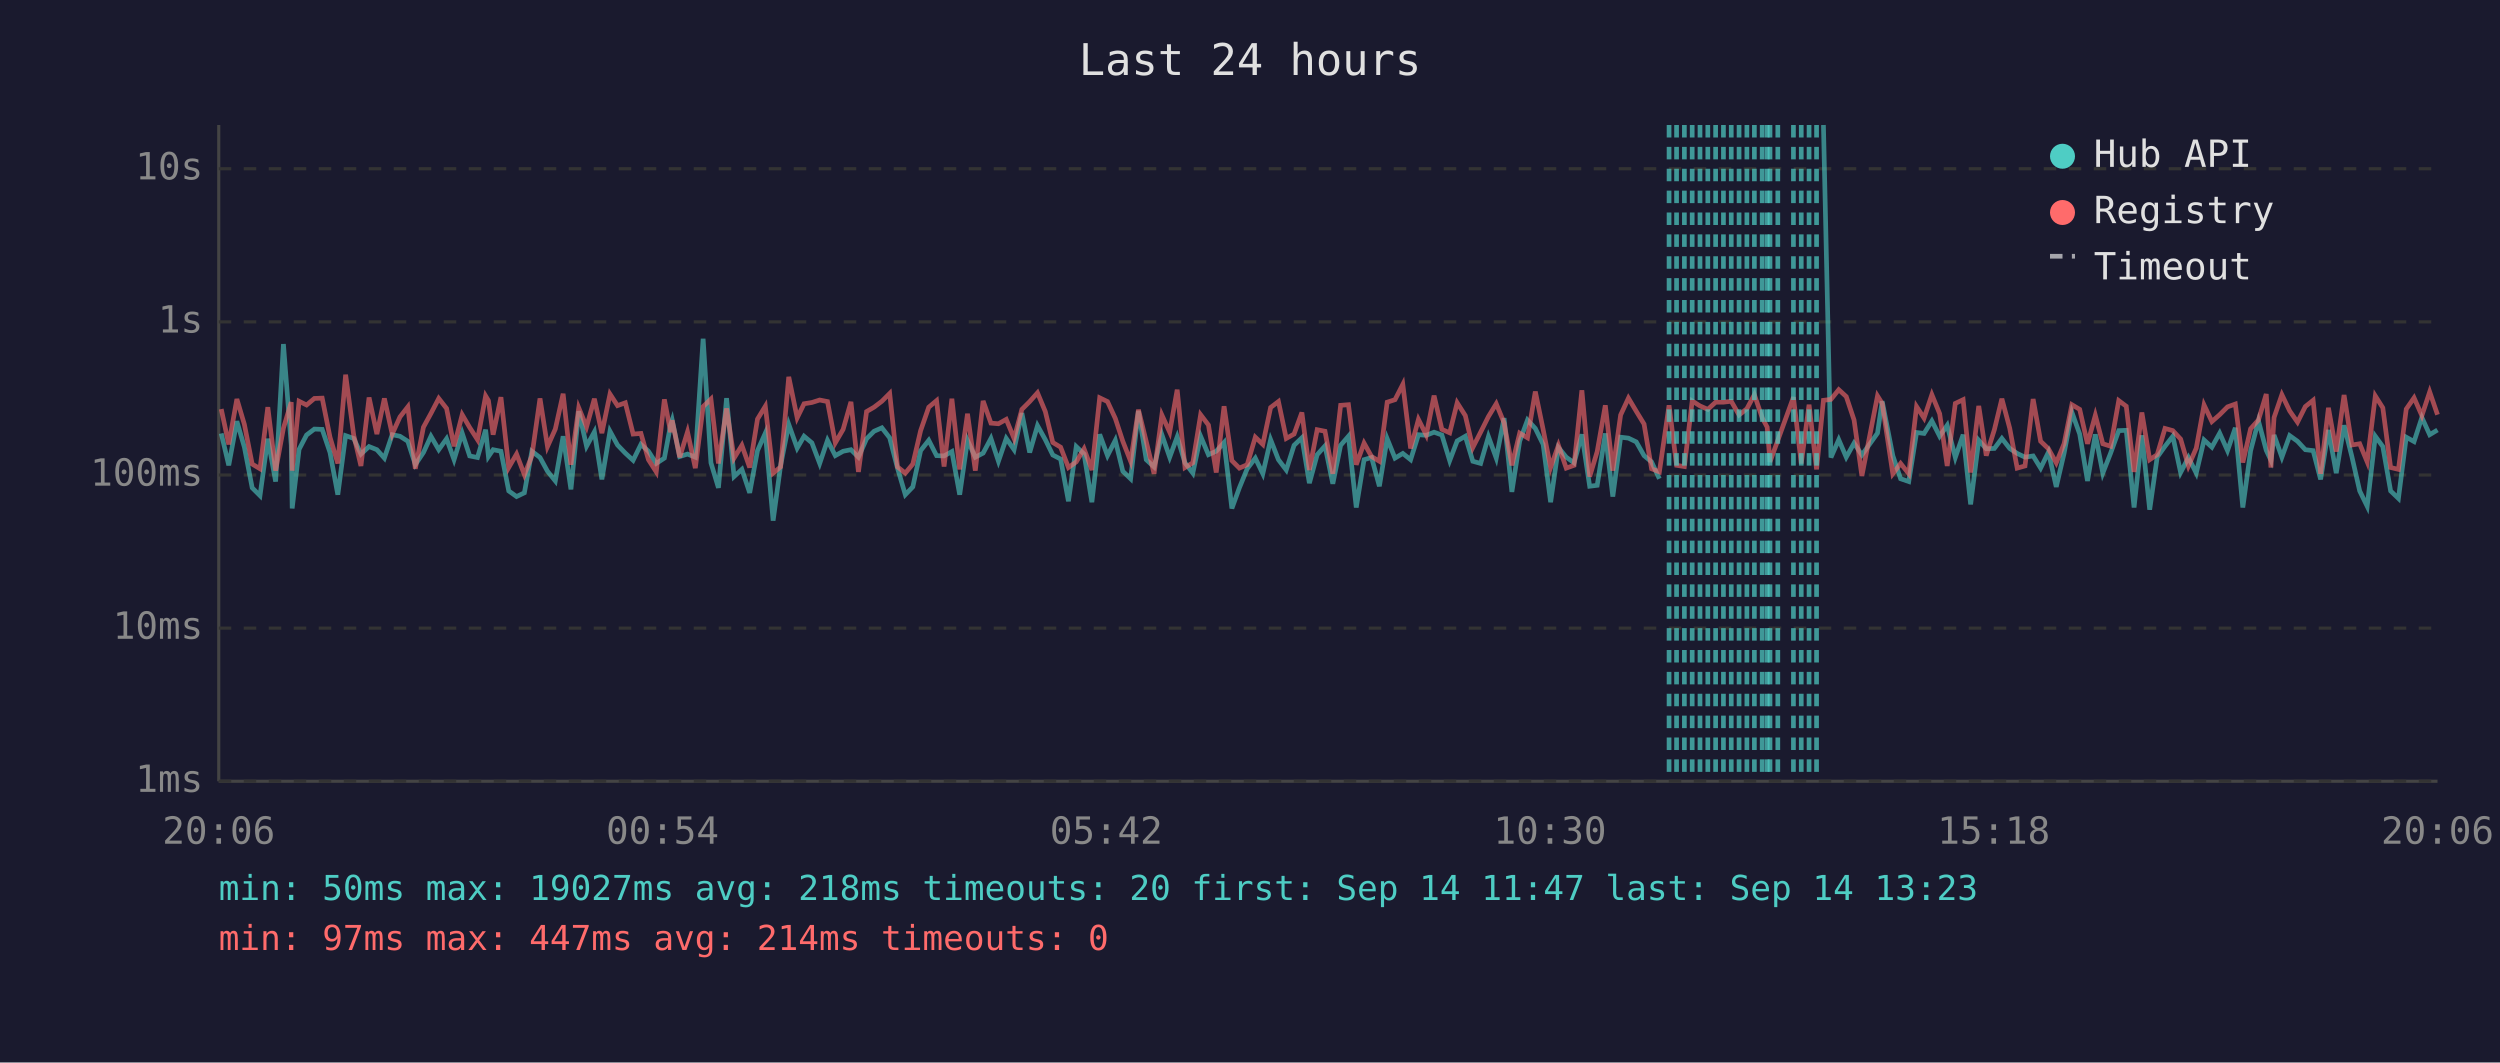
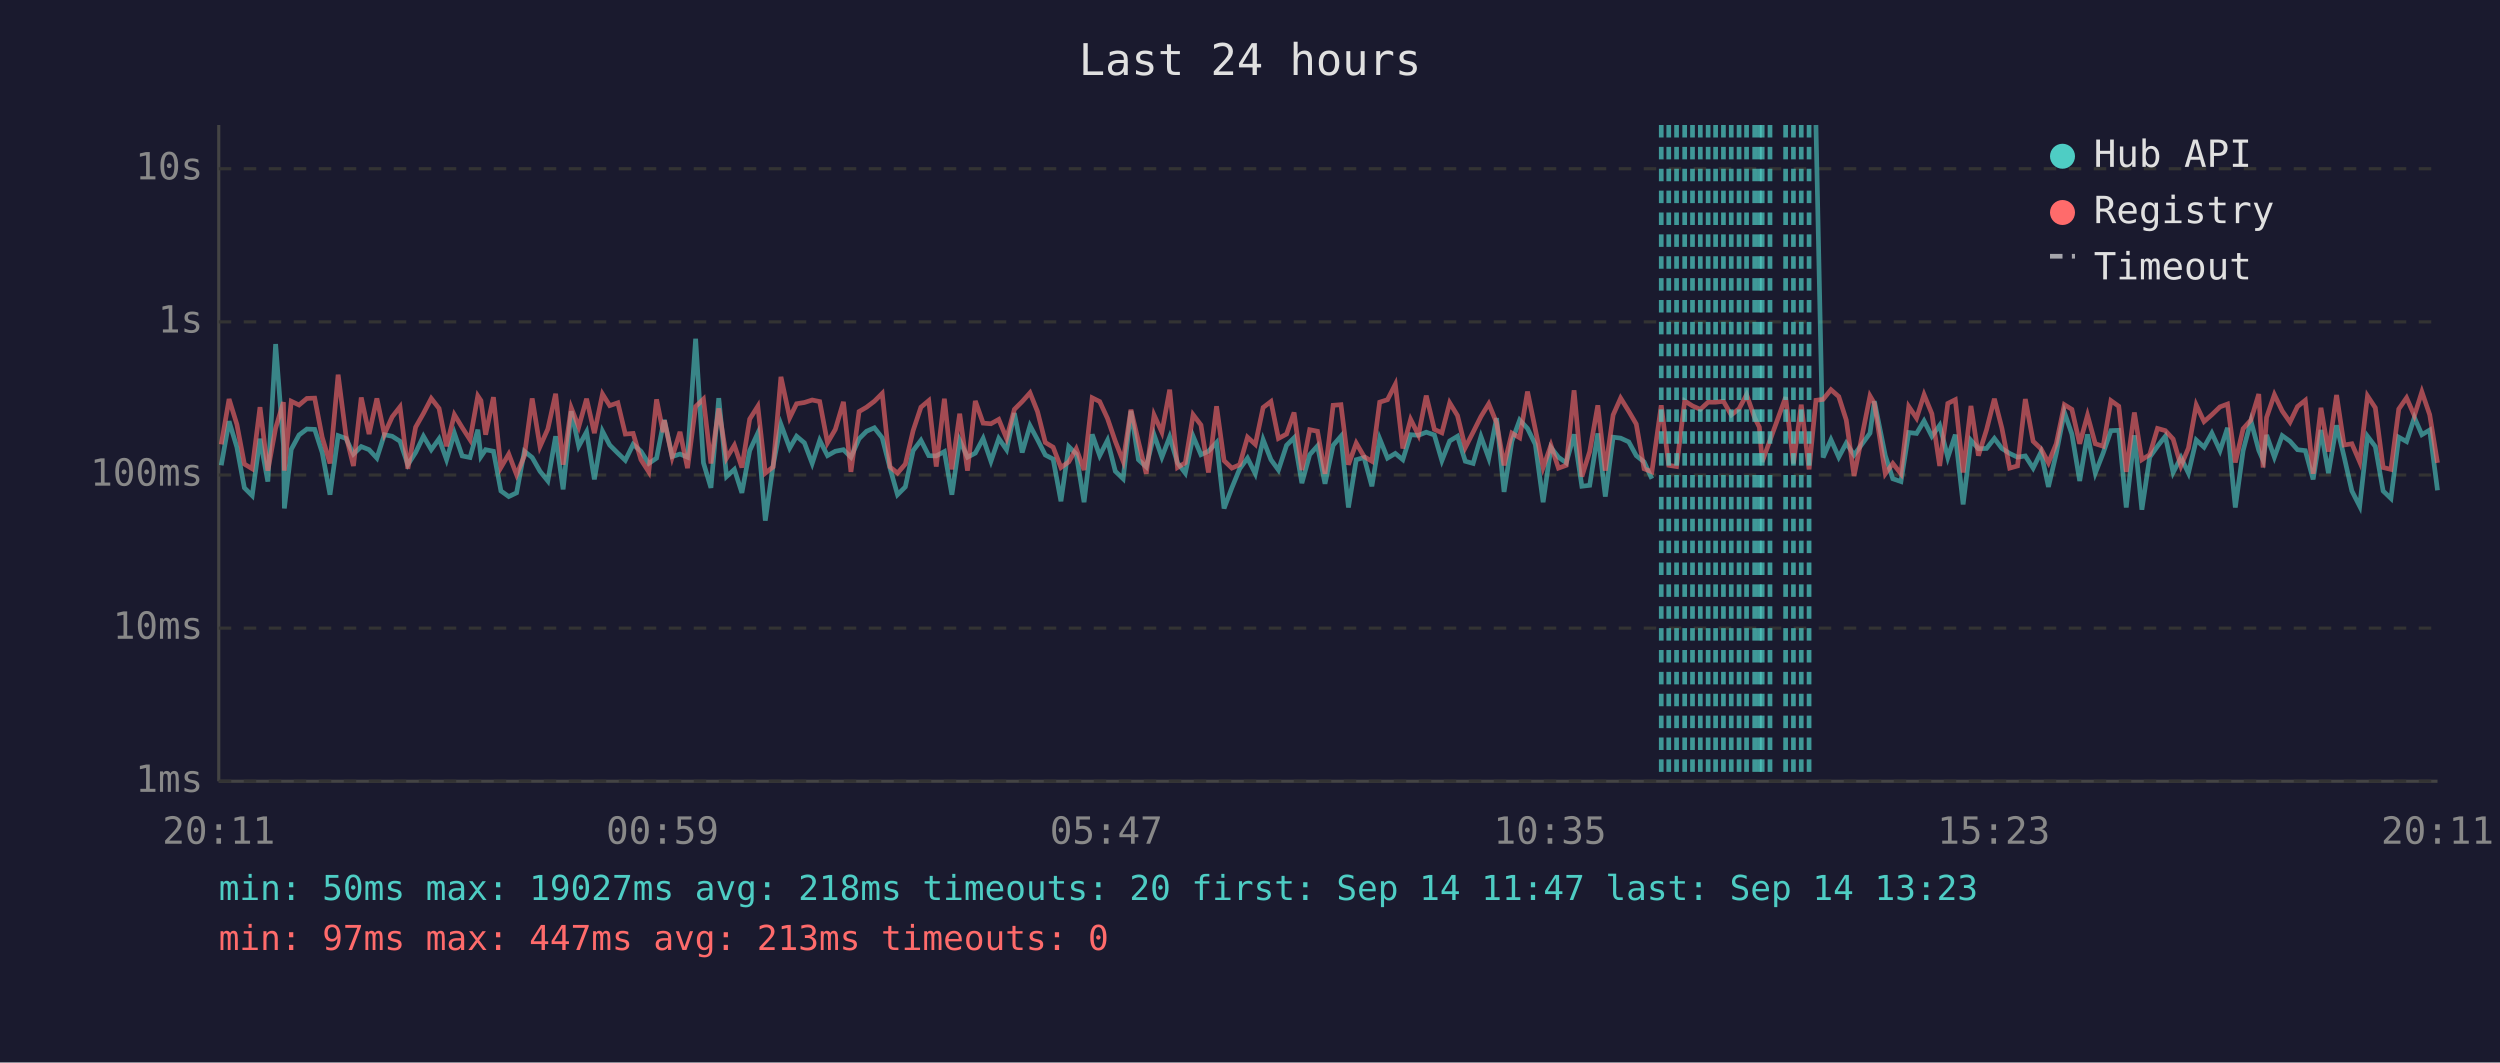
<svg xmlns="http://www.w3.org/2000/svg" viewBox="0 0 800 340" font-family="monospace" font-size="12">
  <rect width="800" height="340" fill="#1a1a2e" />
  <text x="400" y="24" fill="#e0e0e0" font-size="14" text-anchor="middle">Last 24 hours</text>
  <line x1="70" y1="40" x2="70" y2="250" stroke="#444" stroke-width="1" />
  <line x1="70" y1="250" x2="780" y2="250" stroke="#444" stroke-width="1" />
  <line x1="70" y1="250" x2="780" y2="250" stroke="#333" stroke-width="1" stroke-dasharray="4" />
  <text x="65" y="250" fill="#888" text-anchor="end" dominant-baseline="middle">1ms</text>
  <line x1="70" y1="201" x2="780" y2="201" stroke="#333" stroke-width="1" stroke-dasharray="4" />
  <text x="65" y="201" fill="#888" text-anchor="end" dominant-baseline="middle">10ms</text>
  <line x1="70" y1="152" x2="780" y2="152" stroke="#333" stroke-width="1" stroke-dasharray="4" />
  <text x="65" y="152" fill="#888" text-anchor="end" dominant-baseline="middle">100ms</text>
  <line x1="70" y1="103" x2="780" y2="103" stroke="#333" stroke-width="1" stroke-dasharray="4" />
  <text x="65" y="103" fill="#888" text-anchor="end" dominant-baseline="middle">1s</text>
  <line x1="70" y1="54" x2="780" y2="54" stroke="#333" stroke-width="1" stroke-dasharray="4" />
  <text x="65" y="54" fill="#888" text-anchor="end" dominant-baseline="middle">10s</text>
-   <text x="70" y="270" fill="#888" text-anchor="middle">20:06</text>
-   <text x="212" y="270" fill="#888" text-anchor="middle">00:54</text>
-   <text x="354" y="270" fill="#888" text-anchor="middle">05:42</text>
-   <text x="496" y="270" fill="#888" text-anchor="middle">10:30</text>
-   <text x="638" y="270" fill="#888" text-anchor="middle">15:18</text>
-   <text x="780" y="270" fill="#888" text-anchor="middle">20:06</text>
-   <polyline points="70.8,138.7 73.2,148.9 75.8,134.8 78.2,143.1 80.7,156.1 83.2,158.6 85.7,140.4 88.2,154.1 90.7,110.1 93.2,142.5 93.5,162.7 95.7,143.8 98.1,139.2 100.6,137.3 103.1,137.4 105.6,144.8 108.1,158.3 110.6,139.4 113.2,140.3 115.5,145.3 118.1,142.9 120.6,143.9 123.0,146.6 125.5,139.1 128.0,139.6 130.5,141.2 132.9,148.7 135.5,144.8 137.9,139.6 140.4,143.9 142.9,140.4 145.3,147.1 147.9,138.6 150.3,145.9 152.8,146.4 155.4,137.5 156.3,146.1 157.8,143.9 160.3,144.4 162.8,157.1 165.3,158.9 167.8,157.7 170.2,144.4 172.8,146.4 175.2,150.8 177.7,153.9 180.2,139.6 182.7,156.6 185.2,131.6 187.7,142.8 190.2,138.2 192.6,153.4 195.2,138.0 197.6,142.4 200.1,145.0 202.6,147.3 205.1,142.2 207.5,144.4 210.0,148.3 212.6,146.6 214.6,135.9 215.1,134.4 217.5,146.1 220.0,145.3 222.5,146.3 225.0,108.4 227.5,148.1 229.9,156.1 232.5,127.4 234.9,152.5 237.4,150.2 239.9,157.7 242.4,144.2 244.9,138.6 247.4,166.6 249.8,148.9 252.4,135.8 255.1,143.4 257.3,139.6 259.8,141.7 262.3,148.3 264.8,140.9 267.3,145.8 269.8,144.4 272.3,143.9 274.7,146.3 277.3,140.4 279.7,138.0 282.2,136.9 284.7,140.1 287.2,149.8 289.7,158.3 292.1,155.8 294.6,144.2 297.2,140.9 299.7,145.8 302.1,145.9 304.6,144.5 307.1,158.3 309.6,140.9 312.1,146.3 314.6,145.0 317.1,140.3 319.5,147.6 322.0,140.3 324.5,143.9 327.0,132.2 329.5,144.8 332.0,136.2 334.5,140.7 336.9,145.6 339.4,146.9 341.9,160.4 344.4,142.9 346.9,145.3 349.4,160.7 351.9,139.0 354.4,145.8 356.9,140.9 359.3,150.8 361.8,153.2 364.3,131.5 366.8,147.1 369.3,149.4 371.8,139.1 374.3,146.3 376.7,139.8 379.2,148.1 381.7,151.4 384.2,139.6 386.7,145.5 389.2,144.4 391.7,141.6 394.2,162.7 396.6,156.1 399.1,150.0 401.7,146.6 404.1,151.6 406.6,140.7 409.1,147.1 411.6,150.4 414.1,142.5 416.6,140.1 419.0,154.6 421.5,145.5 424.0,142.7 426.5,154.8 429.0,142.5 431.5,139.6 434.0,162.4 436.5,147.1 438.9,146.4 441.4,155.6 443.9,140.4 446.4,146.6 448.9,145.1 451.4,147.1 453.9,139.1 456.4,139.3 458.9,138.3 461.4,139.2 463.9,147.4 466.3,141.1 468.9,139.6 471.3,147.6 473.8,148.3 476.3,139.7 478.8,146.6 481.3,133.8 483.8,157.4 486.3,141.2 488.8,134.4 491.3,137.1 493.8,142.2 496.2,160.7 498.7,143.2 501.2,146.3 503.7,148.1 506.2,139.0 508.7,155.6 511.1,155.3 513.7,138.7 516.1,158.9 518.6,139.9 521.1,140.2 523.6,141.4 526.1,145.8 528.5,147.8 531.0,153.2" fill="none" stroke="#4ecdc4" stroke-width="1.5" opacity="0.6" />
-   <polyline points="583.5,40.0 585.9,146.4 588.4,140.7 590.8,146.3 593.3,141.8 595.8,145.6 600.8,138.6 602.3,128.4 605.7,145.8 608.2,153.2 610.8,154.1 613.3,138.4 615.7,138.7 618.2,134.7 620.7,139.6 623.1,136.1 625.7,146.4 628.2,139.1 630.6,161.4 633.2,140.9 635.6,143.6 638.2,143.5 640.6,140.3 643.1,143.5 645.5,145.1 648.0,146.3 650.6,145.9 653.0,149.8 655.5,144.7 658.0,155.8 660.5,145.1 663.0,131.9 665.5,138.9 668.0,153.9 670.5,139.0 672.9,151.4 675.4,145.0 678.0,137.8 680.4,137.7 682.9,162.4 685.4,139.3 687.9,163.1 690.3,146.3 692.8,142.8 695.3,139.6 697.8,151.2 700.3,146.4 702.8,151.4 705.3,140.8 707.8,143.1 710.3,138.6 712.8,144.2 715.3,136.9 717.7,162.4 720.2,144.2 722.7,134.7 725.2,144.1 726.7,147.3 727.7,139.2 730.2,146.3 732.7,139.4 735.2,141.2 737.7,143.9 740.2,144.2 742.6,153.4 745.1,137.6 747.6,151.4 750.1,136.1 752.6,146.1 755.1,157.1 757.5,162.0 760.1,139.6 762.5,142.9 765.0,157.1 767.5,159.5 770.0,139.9 772.5,141.3 775.0,133.6 777.5,139.1 780.0,137.6" fill="none" stroke="#4ecdc4" stroke-width="1.5" opacity="0.6" />
-   <polyline points="70.8,130.9 73.2,142.2 75.8,127.7 78.2,135.8 80.7,148.5 83.2,150.0 85.7,130.3 88.2,150.6 90.7,137.0 93.2,128.7 93.5,150.6 95.7,128.4 98.1,129.6 100.6,127.5 103.1,127.4 105.6,139.9 108.1,148.3 110.6,119.9 113.2,139.3 115.5,149.1 118.1,127.2 120.6,138.9 123.0,127.5 125.5,138.9 128.0,133.4 130.5,130.2 132.9,150.0 135.5,136.7 137.9,132.3 140.4,127.5 142.9,130.7 145.3,142.8 147.9,132.7 150.3,136.8 152.8,140.7 155.4,126.7 156.3,128.2 157.8,139.1 160.3,127.1 162.8,149.6 165.3,145.3 167.8,151.9 170.2,145.9 172.8,127.5 175.2,142.9 177.7,137.3 180.2,126.0 182.7,148.7 185.2,130.5 187.7,136.6 190.2,127.6 192.6,138.6 195.2,126.1 197.6,129.8 200.1,128.9 202.6,138.9 205.1,138.7 207.5,147.1 210.0,151.0 212.6,127.8 214.6,138.3 215.1,134.5 217.5,146.3 220.0,138.2 222.5,149.8 225.0,130.1 227.5,127.7 229.9,148.3 232.5,130.7 234.9,146.6 237.4,142.5 239.9,149.6 242.4,134.1 244.9,130.0 247.4,151.4 249.8,149.4 252.4,120.6 255.1,133.7 257.3,129.2 259.8,128.8 262.3,128.0 264.8,128.5 267.3,141.7 269.8,137.4 272.3,128.6 274.7,151.0 277.3,131.7 279.7,130.3 282.2,128.4 284.7,125.9 287.2,149.4 289.7,151.4 292.1,148.5 294.6,137.8 297.2,130.3 299.7,128.2 302.1,149.3 304.6,127.6 307.1,150.2 309.6,132.4 312.1,150.6 314.6,128.3 317.1,135.4 319.5,135.6 322.0,134.2 324.5,140.3 327.0,131.0 329.5,128.5 332.0,125.7 334.5,131.7 336.9,141.6 339.4,143.1 341.9,149.6 344.4,147.8 346.9,143.6 349.4,150.4 351.9,127.3 354.4,128.5 356.9,133.9 359.3,141.2 361.8,147.6 364.3,131.1 366.8,141.3 369.3,151.6 371.8,132.8 374.3,138.3 376.7,124.7 379.2,149.6 381.7,148.1 384.2,132.7 386.7,136.0 389.2,151.2 391.7,130.0 394.2,147.4 396.6,149.8 399.1,148.7 401.7,139.9 404.1,142.2 406.6,130.4 409.1,128.5 411.6,140.3 414.1,138.9 416.6,132.0 419.0,150.4 421.5,137.5 424.0,138.0 426.5,151.6 429.0,129.7 431.5,129.5 434.0,148.7 436.5,141.8 438.9,146.1 441.4,147.6 443.9,128.7 446.4,127.9 448.9,123.0 451.4,143.5 453.9,134.2 456.4,139.2 458.9,126.6 461.4,137.4 463.9,138.5 466.3,128.9 468.9,133.0 471.3,143.2 473.8,138.3 476.3,133.3 478.8,129.2 481.3,135.3 483.8,148.9 486.3,138.6 488.8,140.1 491.3,125.3 493.8,137.4 496.2,149.6 498.7,142.5 501.2,149.8 503.7,148.9 506.2,124.9 508.7,152.5 511.1,144.5 513.7,129.7 516.1,150.6 518.6,132.8 521.1,127.4 523.6,131.6 526.1,135.7 528.5,150.0 531.0,151.0 534.1,129.7 536.5,148.9 539.0,149.3 541.5,128.3 544.0,129.9 546.5,131.0 549.0,128.7 551.5,128.7 554.0,128.4 556.5,132.8 559.0,130.8 561.4,126.3 563.9,133.7 565.5,136.7 566.4,147.8 568.9,140.9 573.9,127.1 576.4,148.3 578.9,129.5 581.3,150.2 583.5,128.1 585.9,127.8 588.4,124.7 590.8,126.9 593.3,134.4 595.8,152.3 600.8,126.7 602.3,129.1 605.7,151.6 608.2,148.3 610.8,151.6 613.3,130.1 615.7,133.8 618.2,126.3 620.7,132.4 623.1,149.1 625.7,129.1 628.2,127.9 630.6,151.2 633.2,129.9 635.6,145.8 638.2,137.5 640.6,127.6 643.1,137.0 645.5,149.8 648.0,149.1 650.6,127.7 653.0,141.2 655.5,143.6 658.0,148.1 660.5,142.0 663.0,129.5 665.5,131.0 668.0,142.0 670.5,132.9 672.9,142.0 675.4,142.8 678.0,128.2 680.4,130.0 682.9,151.0 685.4,132.0 687.9,147.1 690.3,145.5 692.8,137.1 695.3,137.8 697.8,140.5 700.3,149.1 702.8,143.4 705.3,129.6 707.8,134.9 710.3,132.7 712.8,130.2 715.3,129.3 717.7,148.0 720.2,137.2 722.7,134.4 725.2,126.1 726.7,149.6 727.7,133.6 730.2,126.3 732.7,131.5 735.2,135.1 737.7,130.1 740.2,128.1 742.6,151.6 745.1,130.5 747.6,144.5 750.1,126.4 752.6,142.4 755.1,142.0 757.5,147.8 760.1,126.7 762.5,130.5 765.0,149.6 767.5,150.2 770.0,130.9 772.5,127.3 775.0,133.0 777.5,125.4 780.0,132.7" fill="none" stroke="#ff6b6b" stroke-width="1.5" opacity="0.6" />
-   <line x1="534.1" y1="40" x2="534.1" y2="250" stroke="#4ecdc4" stroke-width="1.5" stroke-dasharray="4,3" opacity="0.7" />
+   <text x="70" y="270" fill="#888" text-anchor="middle">20:11</text>
+   <text x="212" y="270" fill="#888" text-anchor="middle">00:59</text>
+   <text x="354" y="270" fill="#888" text-anchor="middle">05:47</text>
+   <text x="496" y="270" fill="#888" text-anchor="middle">10:35</text>
+   <text x="638" y="270" fill="#888" text-anchor="middle">15:23</text>
+   <text x="780" y="270" fill="#888" text-anchor="middle">20:11</text>
+   <polyline points="70.8,148.9 73.3,134.8 75.8,143.1 78.2,156.1 80.7,158.6 83.2,140.4 85.7,154.1 88.2,110.1 90.7,142.5 91.0,162.7 93.2,143.8 95.7,139.2 98.2,137.3 100.7,137.4 103.1,144.8 105.6,158.3 108.2,139.4 110.7,140.3 113.1,145.3 115.6,142.9 118.1,143.9 120.6,146.6 123.0,139.1 125.5,139.6 128.0,141.2 130.5,148.7 133.0,144.8 135.5,139.6 138.0,143.9 140.5,140.4 142.9,147.1 145.4,138.6 147.9,145.9 150.4,146.4 152.9,137.5 153.9,146.1 155.4,143.9 157.9,144.4 160.3,157.1 162.8,158.9 165.3,157.7 167.8,144.4 170.3,146.4 172.8,150.8 175.3,153.9 177.8,139.6 180.2,156.6 182.8,131.6 185.2,142.8 187.7,138.2 190.2,153.4 192.8,138.0 195.1,142.4 197.7,145.0 200.1,147.3 202.6,142.2 205.1,144.4 207.6,148.3 210.1,146.6 212.2,135.9 212.6,134.4 215.1,146.1 217.6,145.3 220.0,146.3 222.6,108.4 225.1,148.1 227.5,156.1 230.0,127.4 232.5,152.5 235.0,150.2 237.4,157.7 239.9,144.2 242.5,138.6 244.9,166.6 247.4,148.9 249.9,135.8 252.7,143.4 254.9,139.6 257.4,141.7 259.9,148.3 262.3,140.9 264.8,145.8 267.3,144.4 269.9,143.9 272.3,146.3 274.9,140.4 277.3,138.0 279.8,136.9 282.3,140.1 284.8,149.8 287.2,158.3 289.7,155.8 292.2,144.2 294.7,140.9 297.2,145.8 299.6,145.9 302.2,144.5 304.6,158.3 307.1,140.9 309.6,146.3 312.1,145.0 314.6,140.3 317.1,147.6 319.6,140.3 322.1,143.9 324.6,132.2 327.1,144.8 329.6,136.2 332.0,140.7 334.5,145.6 337.0,146.9 339.5,160.4 342.0,142.9 344.4,145.3 346.9,160.7 349.5,139.0 351.9,145.8 354.4,140.9 356.9,150.8 359.4,153.2 361.9,131.5 364.3,147.1 366.8,149.4 369.3,139.1 371.8,146.3 374.3,139.8 376.8,148.1 379.3,151.4 381.8,139.6 384.3,145.5 386.7,144.4 389.3,141.6 391.7,162.7 394.2,156.1 396.7,150.0 399.2,146.6 401.7,151.6 404.2,140.7 406.7,147.1 409.1,150.4 411.7,142.5 414.1,140.1 416.6,154.6 419.1,145.5 421.6,142.7 424.0,154.8 426.6,142.5 429.1,139.6 431.5,162.4 434.0,147.1 436.5,146.4 439.0,155.6 441.5,140.4 444.0,146.6 446.5,145.1 448.9,147.1 451.4,139.1 453.9,139.3 456.4,138.3 459.0,139.2 461.4,147.4 463.9,141.1 466.4,139.6 468.9,147.6 471.4,148.3 473.9,139.7 476.4,146.6 478.9,133.8 481.3,157.4 483.8,141.2 486.3,134.4 488.8,137.1 491.3,142.2 493.8,160.7 496.3,143.2 498.7,146.3 501.2,148.1 503.7,139.0 506.2,155.6 508.7,155.3 511.3,138.7 513.7,158.9 516.2,139.9 518.6,140.2 521.2,141.4 523.6,145.8 526.1,147.8 528.6,153.2" fill="none" stroke="#4ecdc4" stroke-width="1.5" opacity="0.6" />
+   <polyline points="581.1,40.0 583.4,146.4 585.9,140.7 588.4,146.3 590.8,141.8 593.3,145.6 598.4,138.6 599.8,128.4 603.3,145.8 605.7,153.2 608.3,154.1 610.8,138.4 613.3,138.7 615.7,134.7 618.2,139.6 620.7,136.1 623.3,146.4 625.7,139.1 628.2,161.4 630.7,140.9 633.1,143.6 635.7,143.5 638.2,140.3 640.6,143.5 643.1,145.1 645.6,146.3 648.1,145.9 650.6,149.8 653.1,144.7 655.5,155.8 658.0,145.1 660.6,131.9 663.0,138.9 665.5,153.9 668.0,139.0 670.5,151.4 673.0,145.0 675.5,137.8 678.0,137.7 680.4,162.4 683.0,139.3 685.4,163.1 687.9,146.3 690.4,142.8 692.9,139.6 695.4,151.2 697.9,146.4 700.3,151.4 702.8,140.8 705.3,143.1 707.8,138.6 710.4,144.2 712.8,136.9 715.3,162.4 717.8,144.2 720.3,134.7 722.8,144.1 724.2,147.3 725.3,139.2 727.8,146.3 730.3,139.4 732.8,141.2 735.2,143.9 737.7,144.2 740.2,153.4 742.7,137.6 745.1,151.4 747.7,136.1 750.1,146.1 752.6,157.1 755.1,162.0 757.6,139.6 760.1,142.9 762.6,157.1 765.1,159.5 767.6,139.9 770.1,141.3 772.6,133.6 775.0,139.1 777.5,137.6 780.0,156.9" fill="none" stroke="#4ecdc4" stroke-width="1.5" opacity="0.6" />
+   <polyline points="70.8,142.2 73.3,127.7 75.8,135.8 78.2,148.5 80.7,150.0 83.2,130.3 85.7,150.6 88.2,137.0 90.7,128.7 91.0,150.6 93.2,128.4 95.7,129.6 98.2,127.5 100.7,127.4 103.1,139.9 105.6,148.3 108.2,119.9 110.7,139.3 113.1,149.1 115.6,127.2 118.1,138.9 120.6,127.5 123.0,138.9 125.5,133.4 128.0,130.2 130.5,150.0 133.0,136.7 135.5,132.3 138.0,127.5 140.5,130.7 142.9,142.8 145.4,132.7 147.9,136.8 150.4,140.7 152.9,126.7 153.9,128.2 155.4,139.1 157.9,127.1 160.3,149.6 162.8,145.3 165.3,151.9 167.8,145.9 170.3,127.5 172.8,142.9 175.3,137.3 177.8,126.0 180.2,148.7 182.8,130.5 185.2,136.6 187.7,127.6 190.2,138.6 192.8,126.1 195.1,129.8 197.7,128.9 200.1,138.9 202.6,138.7 205.1,147.1 207.6,151.0 210.1,127.8 212.2,138.3 212.6,134.5 215.1,146.3 217.6,138.2 220.0,149.8 222.6,130.1 225.1,127.7 227.5,148.3 230.0,130.7 232.5,146.6 235.0,142.5 237.4,149.6 239.9,134.1 242.5,130.0 244.9,151.4 247.4,149.4 249.9,120.6 252.7,133.7 254.9,129.2 257.4,128.8 259.9,128.0 262.3,128.5 264.8,141.7 267.3,137.4 269.9,128.6 272.3,151.0 274.9,131.7 277.3,130.3 279.8,128.4 282.3,125.9 284.8,149.4 287.2,151.4 289.7,148.5 292.2,137.8 294.7,130.3 297.2,128.2 299.6,149.3 302.2,127.6 304.6,150.2 307.1,132.4 309.6,150.6 312.1,128.3 314.6,135.4 317.1,135.6 319.6,134.2 322.1,140.3 324.6,131.0 327.1,128.5 329.6,125.7 332.0,131.7 334.5,141.6 337.0,143.1 339.5,149.6 342.0,147.8 344.4,143.6 346.9,150.4 349.5,127.3 351.9,128.5 354.4,133.9 356.9,141.2 359.4,147.6 361.9,131.1 364.3,141.3 366.8,151.6 369.3,132.8 371.8,138.3 374.3,124.7 376.8,149.6 379.3,148.1 381.8,132.7 384.3,136.0 386.7,151.2 389.3,130.0 391.7,147.4 394.2,149.8 396.7,148.7 399.2,139.9 401.7,142.2 404.2,130.4 406.7,128.5 409.1,140.3 411.7,138.9 414.1,132.0 416.6,150.4 419.1,137.5 421.6,138.0 424.0,151.6 426.6,129.7 429.1,129.5 431.5,148.7 434.0,141.8 436.5,146.1 439.0,147.6 441.5,128.7 444.0,127.9 446.5,123.0 448.9,143.5 451.4,134.2 453.9,139.2 456.4,126.6 459.0,137.4 461.4,138.5 463.9,128.9 466.4,133.0 468.9,143.2 471.4,138.3 473.9,133.3 476.4,129.2 478.9,135.3 481.3,148.9 483.8,138.6 486.3,140.1 488.8,125.3 491.3,137.4 493.8,149.6 496.3,142.5 498.7,149.8 501.2,148.9 503.7,124.9 506.2,152.5 508.7,144.5 511.3,129.7 513.7,150.6 516.2,132.8 518.6,127.4 521.2,131.6 523.6,135.7 526.1,150.0 528.6,151.0 531.6,129.7 534.0,148.9 536.5,149.3 539.1,128.3 541.6,129.9 544.1,131.0 546.6,128.7 549.0,128.7 551.5,128.4 554.0,132.8 556.5,130.8 558.9,126.3 561.5,133.7 563.0,136.7 563.9,147.8 566.4,140.9 571.4,127.1 573.9,148.3 576.4,129.5 578.9,150.2 581.1,128.1 583.4,127.8 585.9,124.7 588.4,126.9 590.8,134.4 593.3,152.3 598.4,126.7 599.8,129.1 603.3,151.6 605.7,148.3 608.3,151.6 610.8,130.1 613.3,133.8 615.7,126.3 618.2,132.4 620.7,149.1 623.3,129.1 625.7,127.9 628.2,151.2 630.7,129.9 633.1,145.8 635.7,137.5 638.2,127.6 640.6,137.0 643.1,149.8 645.6,149.1 648.1,127.7 650.6,141.2 653.1,143.6 655.5,148.1 658.0,142.0 660.6,129.5 663.0,131.0 665.5,142.0 668.0,132.9 670.5,142.0 673.0,142.8 675.5,128.2 678.0,130.0 680.4,151.0 683.0,132.0 685.4,147.1 687.9,145.5 690.4,137.1 692.9,137.8 695.4,140.5 697.9,149.1 700.3,143.4 702.8,129.6 705.3,134.9 707.8,132.7 710.4,130.2 712.8,129.3 715.3,148.0 717.8,137.2 720.3,134.4 722.8,126.1 724.2,149.6 725.3,133.6 727.8,126.3 730.3,131.5 732.8,135.1 735.2,130.1 737.7,128.1 740.2,151.6 742.7,130.5 745.1,144.5 747.7,126.4 750.1,142.4 752.6,142.0 755.1,147.8 757.6,126.7 760.1,130.5 762.6,149.6 765.1,150.2 767.6,130.9 770.1,127.3 772.6,133.0 775.0,125.4 777.5,132.7 780.0,148.1" fill="none" stroke="#ff6b6b" stroke-width="1.5" opacity="0.6" />
+   <line x1="531.6" y1="40" x2="531.6" y2="250" stroke="#4ecdc4" stroke-width="1.5" stroke-dasharray="4,3" opacity="0.7" />
+   <line x1="534.0" y1="40" x2="534.0" y2="250" stroke="#4ecdc4" stroke-width="1.5" stroke-dasharray="4,3" opacity="0.7" />
  <line x1="536.5" y1="40" x2="536.5" y2="250" stroke="#4ecdc4" stroke-width="1.5" stroke-dasharray="4,3" opacity="0.7" />
-   <line x1="539.0" y1="40" x2="539.0" y2="250" stroke="#4ecdc4" stroke-width="1.5" stroke-dasharray="4,3" opacity="0.7" />
-   <line x1="541.5" y1="40" x2="541.5" y2="250" stroke="#4ecdc4" stroke-width="1.5" stroke-dasharray="4,3" opacity="0.7" />
-   <line x1="544.0" y1="40" x2="544.0" y2="250" stroke="#4ecdc4" stroke-width="1.5" stroke-dasharray="4,3" opacity="0.7" />
-   <line x1="546.5" y1="40" x2="546.5" y2="250" stroke="#4ecdc4" stroke-width="1.5" stroke-dasharray="4,3" opacity="0.7" />
+   <line x1="539.1" y1="40" x2="539.1" y2="250" stroke="#4ecdc4" stroke-width="1.5" stroke-dasharray="4,3" opacity="0.7" />
+   <line x1="541.6" y1="40" x2="541.6" y2="250" stroke="#4ecdc4" stroke-width="1.5" stroke-dasharray="4,3" opacity="0.7" />
+   <line x1="544.1" y1="40" x2="544.1" y2="250" stroke="#4ecdc4" stroke-width="1.5" stroke-dasharray="4,3" opacity="0.7" />
+   <line x1="546.6" y1="40" x2="546.6" y2="250" stroke="#4ecdc4" stroke-width="1.5" stroke-dasharray="4,3" opacity="0.7" />
  <line x1="549.0" y1="40" x2="549.0" y2="250" stroke="#4ecdc4" stroke-width="1.5" stroke-dasharray="4,3" opacity="0.7" />
  <line x1="551.5" y1="40" x2="551.5" y2="250" stroke="#4ecdc4" stroke-width="1.5" stroke-dasharray="4,3" opacity="0.7" />
  <line x1="554.0" y1="40" x2="554.0" y2="250" stroke="#4ecdc4" stroke-width="1.5" stroke-dasharray="4,3" opacity="0.7" />
  <line x1="556.5" y1="40" x2="556.5" y2="250" stroke="#4ecdc4" stroke-width="1.5" stroke-dasharray="4,3" opacity="0.7" />
-   <line x1="559.0" y1="40" x2="559.0" y2="250" stroke="#4ecdc4" stroke-width="1.5" stroke-dasharray="4,3" opacity="0.7" />
-   <line x1="561.4" y1="40" x2="561.4" y2="250" stroke="#4ecdc4" stroke-width="1.5" stroke-dasharray="4,3" opacity="0.7" />
+   <line x1="558.9" y1="40" x2="558.9" y2="250" stroke="#4ecdc4" stroke-width="1.5" stroke-dasharray="4,3" opacity="0.7" />
+   <line x1="561.5" y1="40" x2="561.5" y2="250" stroke="#4ecdc4" stroke-width="1.5" stroke-dasharray="4,3" opacity="0.7" />
+   <line x1="563.0" y1="40" x2="563.0" y2="250" stroke="#4ecdc4" stroke-width="1.5" stroke-dasharray="4,3" opacity="0.7" />
  <line x1="563.9" y1="40" x2="563.9" y2="250" stroke="#4ecdc4" stroke-width="1.5" stroke-dasharray="4,3" opacity="0.7" />
-   <line x1="565.5" y1="40" x2="565.5" y2="250" stroke="#4ecdc4" stroke-width="1.5" stroke-dasharray="4,3" opacity="0.7" />
  <line x1="566.4" y1="40" x2="566.4" y2="250" stroke="#4ecdc4" stroke-width="1.5" stroke-dasharray="4,3" opacity="0.7" />
-   <line x1="568.9" y1="40" x2="568.9" y2="250" stroke="#4ecdc4" stroke-width="1.5" stroke-dasharray="4,3" opacity="0.7" />
+   <line x1="571.4" y1="40" x2="571.4" y2="250" stroke="#4ecdc4" stroke-width="1.5" stroke-dasharray="4,3" opacity="0.7" />
  <line x1="573.9" y1="40" x2="573.9" y2="250" stroke="#4ecdc4" stroke-width="1.5" stroke-dasharray="4,3" opacity="0.7" />
  <line x1="576.4" y1="40" x2="576.4" y2="250" stroke="#4ecdc4" stroke-width="1.5" stroke-dasharray="4,3" opacity="0.7" />
  <line x1="578.9" y1="40" x2="578.9" y2="250" stroke="#4ecdc4" stroke-width="1.5" stroke-dasharray="4,3" opacity="0.7" />
-   <line x1="581.3" y1="40" x2="581.3" y2="250" stroke="#4ecdc4" stroke-width="1.5" stroke-dasharray="4,3" opacity="0.7" />
  <circle cx="660" cy="50" r="4" fill="#4ecdc4" />
  <text x="670" y="50" fill="#e0e0e0" dominant-baseline="middle">Hub API</text>
  <circle cx="660" cy="68" r="4" fill="#ff6b6b" />
  <text x="670" y="68" fill="#e0e0e0" dominant-baseline="middle">Registry</text>
  <line x1="656" y1="82" x2="664" y2="82" stroke="#e0e0e0" stroke-width="1.5" stroke-dasharray="4,3" opacity="0.7" />
  <text x="670" y="86" fill="#e0e0e0" dominant-baseline="middle">Timeout</text>
  <text x="70" y="288" fill="#4ecdc4" font-size="11">min: 50ms  max: 19027ms  avg: 218ms  timeouts: 20  first: Sep 14 11:47  last: Sep 14 13:23</text>
-   <text x="70" y="304" fill="#ff6b6b" font-size="11">min: 97ms  max: 447ms  avg: 214ms  timeouts: 0</text>
+   <text x="70" y="304" fill="#ff6b6b" font-size="11">min: 97ms  max: 447ms  avg: 213ms  timeouts: 0</text>
</svg>
